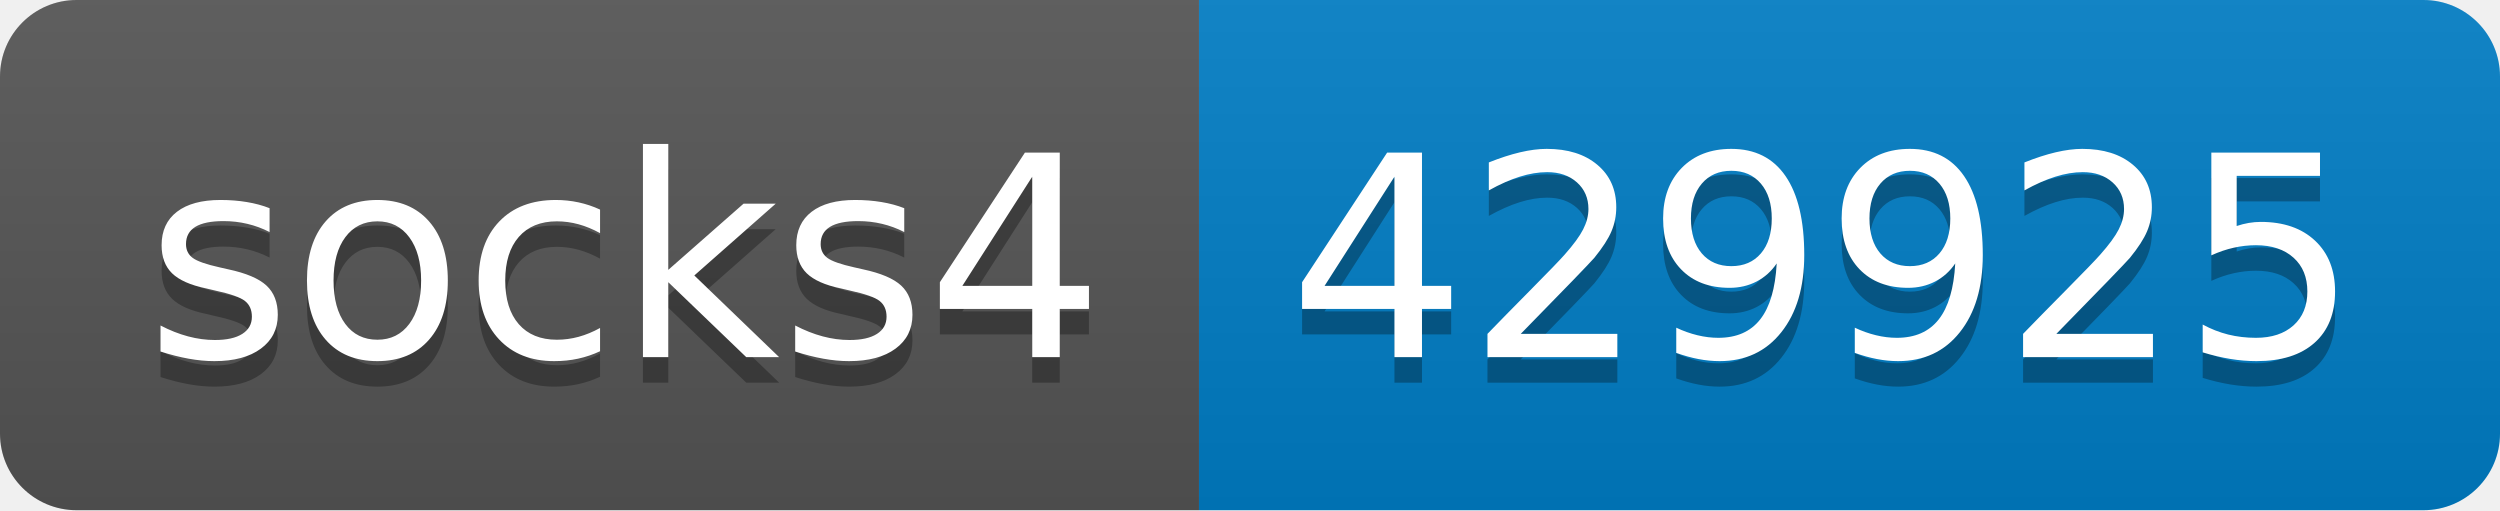
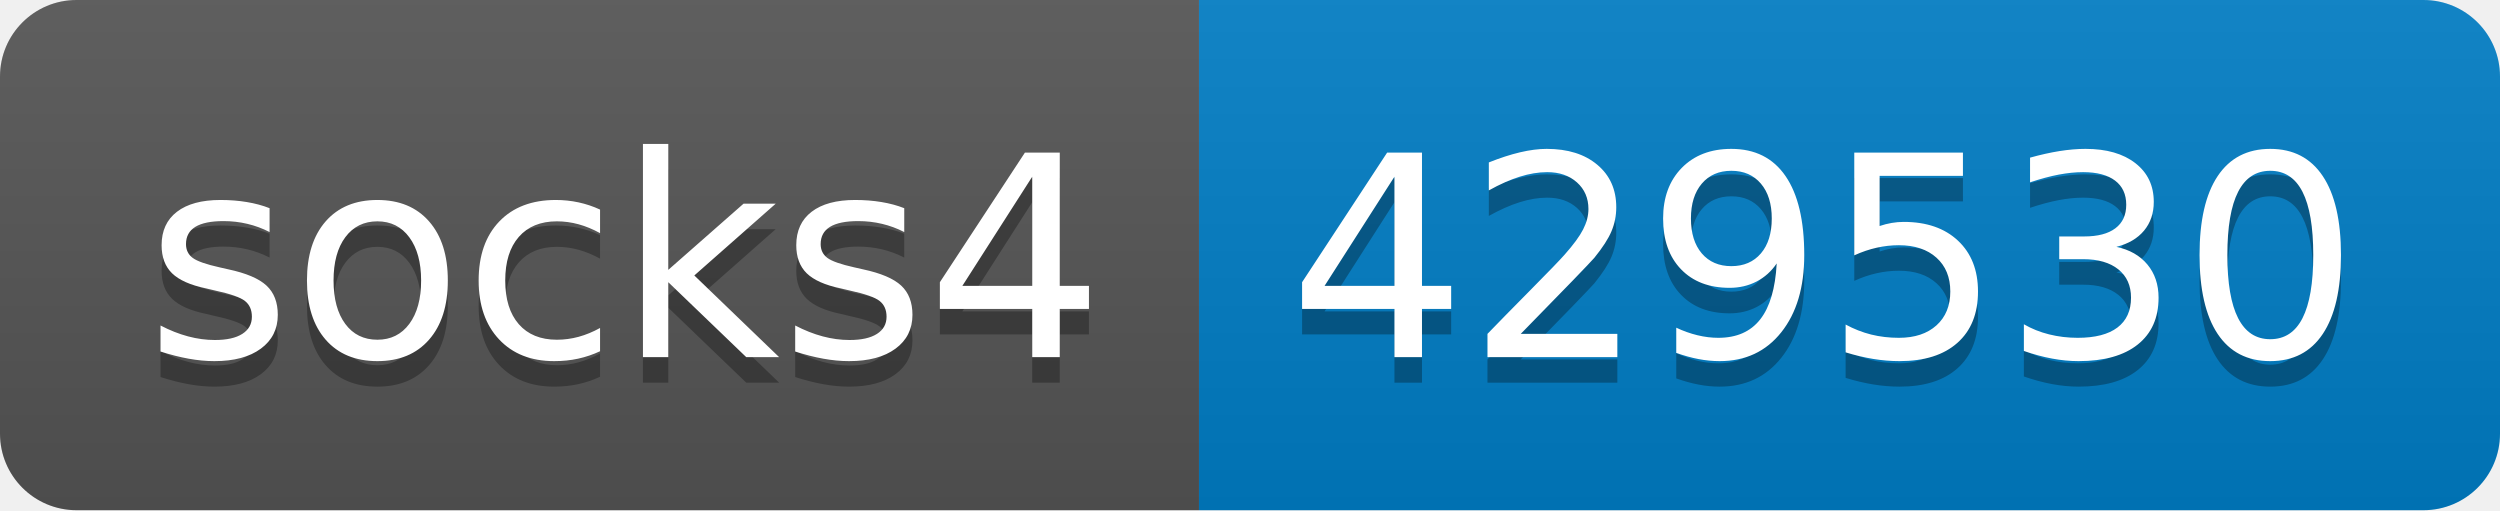
- <svg xmlns="http://www.w3.org/2000/svg" width="98" height="20" role="img" aria-label="socks4: 429925">
+ <svg xmlns="http://www.w3.org/2000/svg" width="98" height="20" role="img" aria-label="socks4: 429530">
  <linearGradient id="s" x2="0" y2="100%">
    <stop offset="0" stop-color="#bbb" stop-opacity=".1" />
    <stop offset="1" stop-opacity=".1" />
  </linearGradient>
  <clipPath id="r">
    <rect width="98" height="20" rx="3" fill="#fff" />
  </clipPath>
  <g clip-path="url(#r)">
    <rect width="47" height="20" fill="#555" />
    <rect x="47" width="51" height="20" fill="#007ec6" />
    <rect width="98" height="20" fill="url(#s)" />
  </g>
  <g fill="#fff" text-anchor="middle" font-family="Verdana,Geneva,DejaVu Sans,sans-serif" text-rendering="geometricPrecision" font-size="110">
    <text aria-hidden="true" x="245" y="150" fill="#010101" fill-opacity=".3" transform="scale(.1)" textLength="370">socks4</text>
    <text x="245" y="140" transform="scale(.1)" fill="#fff" textLength="370">socks4</text>
-     <text aria-hidden="true" x="715" y="150" fill="#010101" fill-opacity=".3" transform="scale(.1)" textLength="410">429925</text>
-     <text x="715" y="140" transform="scale(.1)" fill="#fff" textLength="410">429925</text>
+     <text aria-hidden="true" x="715" y="150" fill="#010101" fill-opacity=".3" transform="scale(.1)" textLength="410">429530</text>
+     <text x="715" y="140" transform="scale(.1)" fill="#fff" textLength="410">429530</text>
  </g>
</svg>
